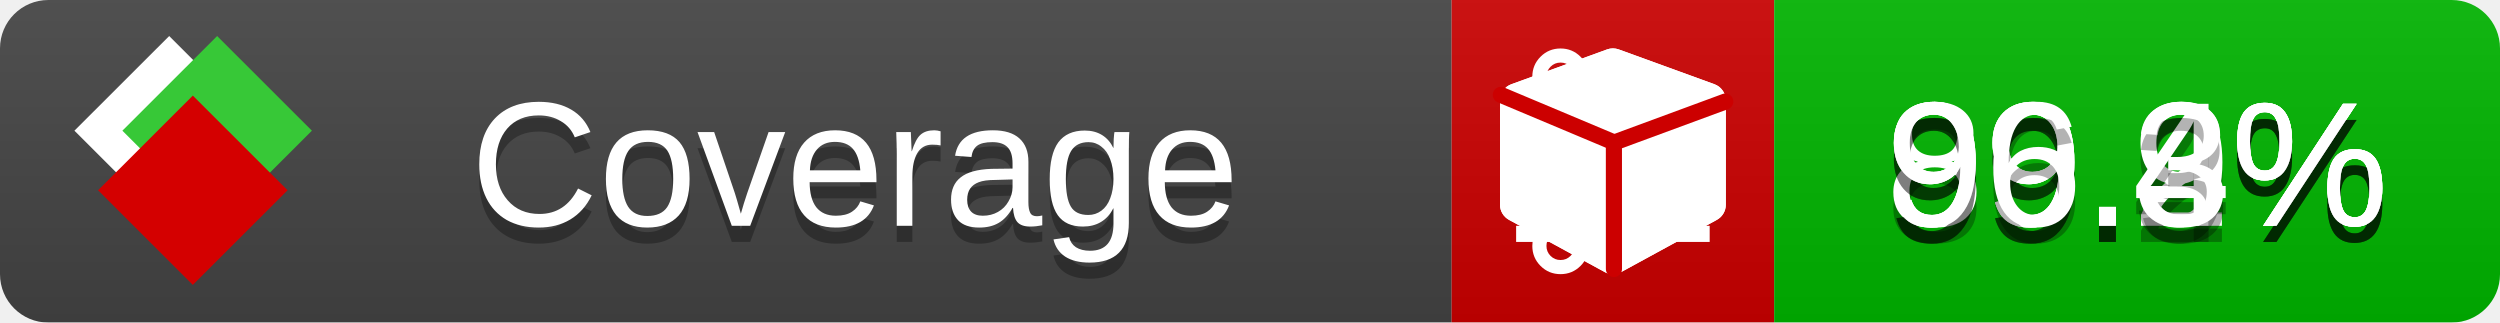
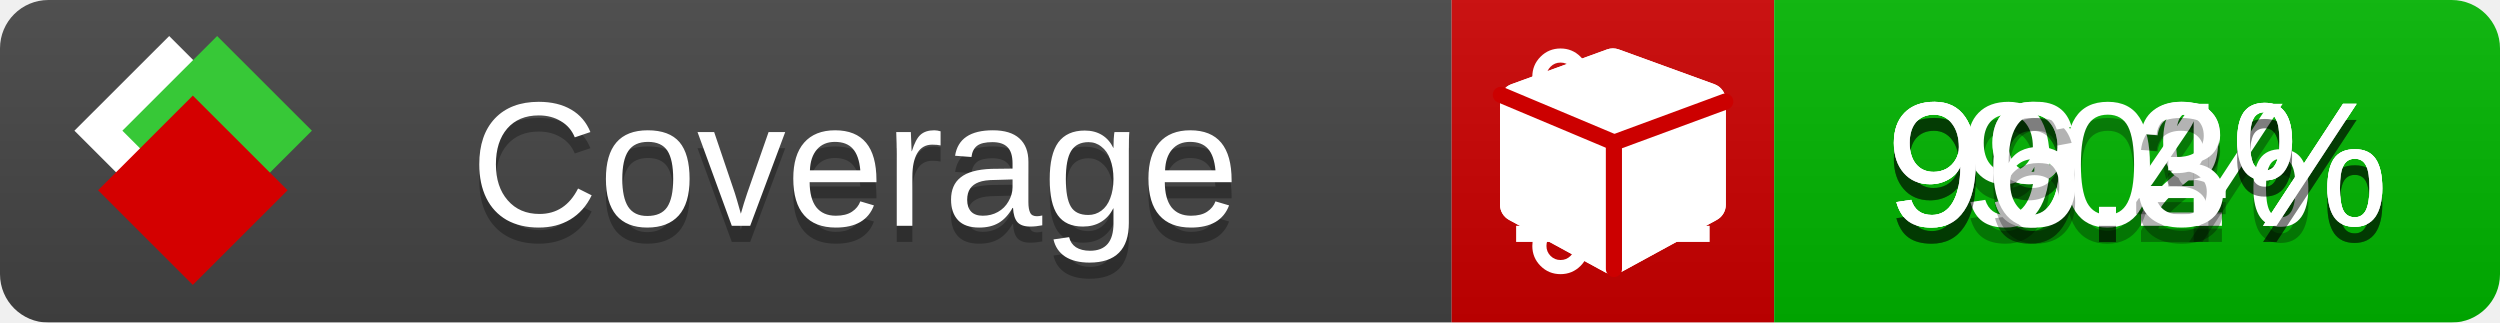
<svg xmlns="http://www.w3.org/2000/svg" xmlns:xlink="http://www.w3.org/1999/xlink" width="155" height="20">
  <style type="text/css">
          
            @keyframes fade1 {
                0% { visibility: visible; opacity: 1; }
               23% { visibility: visible; opacity: 1; }
               25% { visibility: hidden; opacity: 0; }
               48% { visibility: hidden; opacity: 0; }
               50% { visibility: hidden; opacity: 0; }
               73% { visibility: hidden; opacity: 0; }
               75% { visibility: hidden; opacity: 0; }
               98% { visibility: hidden; opacity: 0; }
              100% { visibility: visible; opacity: 1; }
            }
            @keyframes fade2 {
                0% { visibility: hidden; opacity: 0; }
               23% { visibility: hidden; opacity: 0; }
               25% { visibility: visible; opacity: 1; }
               48% { visibility: visible; opacity: 1; }
               50% { visibility: hidden; opacity: 0; }
               73% { visibility: hidden; opacity: 0; }
               75% { visibility: hidden; opacity: 0; }
               98% { visibility: hidden; opacity: 0; }
              100% { visibility: hidden; opacity: 0; }
            }
            @keyframes fade3 {
                0% { visibility: hidden; opacity: 0; }
               23% { visibility: hidden; opacity: 0; }
               25% { visibility: hidden; opacity: 0; }
               48% { visibility: hidden; opacity: 0; }
               50% { visibility: visible; opacity: 1; }
               73% { visibility: visible; opacity: 1; }
               75% { visibility: hidden; opacity: 0; }
               98% { visibility: hidden; opacity: 0; }
              100% { visibility: hidden; opacity: 0; }
            }
            @keyframes fade4 {
                0% { visibility: hidden; opacity: 0; }
               23% { visibility: hidden; opacity: 0; }
               25% { visibility: hidden; opacity: 0; }
               48% { visibility: hidden; opacity: 0; }
               50% { visibility: hidden; opacity: 0; }
               73% { visibility: hidden; opacity: 0; }
               75% { visibility: visible; opacity: 1; }
               98% { visibility: visible; opacity: 1; }
              100% { visibility: hidden; opacity: 0; }
            }
            .linecoverage {
                animation-duration: 15s;
                animation-name: fade1;
                animation-iteration-count: infinite;
            }
            .branchcoverage {
                animation-duration: 15s;
                animation-name: fade2;
                animation-iteration-count: infinite;
            }
            .methodcoverage {
                animation-duration: 15s;
                animation-name: fade3;
                animation-iteration-count: infinite;
            }
            .fullmethodcoverage {
                animation-duration: 15s;
                animation-name: fade4;
                animation-iteration-count: infinite;
            }
          
    </style>
  <defs>
    <linearGradient id="gradient" x2="0" y2="100%">
      <stop offset="0" stop-color="#bbb" stop-opacity=".1" />
      <stop offset="1" stop-opacity=".1" />
    </linearGradient>
    <linearGradient id="c">
      <stop offset="0" stop-color="#d40000" />
      <stop offset="1" stop-color="#ff2a2a" />
    </linearGradient>
    <linearGradient id="a">
      <stop offset="0" stop-color="#e0e0de" />
      <stop offset="1" stop-color="#fff" />
    </linearGradient>
    <linearGradient id="b">
      <stop offset="0" stop-color="#37c837" />
      <stop offset="1" stop-color="#217821" />
    </linearGradient>
    <linearGradient xlink:href="#a" id="e" x1="106.44" x2="69.96" y1="-11.96" y2="-46.84" gradientTransform="matrix(-.8426 -.00045 -.00045 -.8426 -94.27 -75.82)" gradientUnits="userSpaceOnUse" />
    <linearGradient xlink:href="#b" id="f" x1="56.19" x2="77.97" y1="-23.45" y2="10.62" gradientTransform="matrix(.8426 .00045 .00045 .8426 94.27 75.82)" gradientUnits="userSpaceOnUse" />
    <linearGradient xlink:href="#c" id="g" x1="79.98" x2="132.9" y1="10.79" y2="10.79" gradientTransform="matrix(.8426 .00045 .00045 .8426 94.27 75.82)" gradientUnits="userSpaceOnUse" />
    <mask id="mask">
      <rect width="155" height="20" rx="3" fill="#fff" />
    </mask>
    <g id="icon" transform="matrix(.04486 0 0 .04481 -.48 -.63)">
      <rect width="52.92" height="52.92" x="-109.72" y="-27.13" fill="url(#e)" transform="rotate(-135)" />
      <rect width="52.92" height="52.92" x="70.19" y="-39.18" fill="url(#f)" transform="rotate(45)" />
      <rect width="52.92" height="52.92" x="80.05" y="-15.74" fill="url(#g)" transform="rotate(45)" />
    </g>
  </defs>
  <g mask="url(#mask)">
    <rect x="0" y="0" width="90" height="20" fill="#444" />
    <rect x="90" y="0" width="20" height="20" fill="#c00" />
    <rect x="110" y="0" width="45" height="20" fill="#00B600" />
    <rect x="0" y="0" width="155" height="20" fill="url(#gradient)" />
  </g>
  <g>
    <path class="linecoverage" stroke="#fff" d="M94 6.5 h12 M94 10.5 h12 M94 14.5 h12" />
    <path class="branchcoverage" fill="#fff" d="m 97.628,15.247 q 0,-0.364 -0.255,-0.619 -0.255,-0.255 -0.619,-0.255 -0.364,0 -0.619,0.255 -0.255,0.255 -0.255,0.619 0,0.364 0.255,0.619 0.255,0.255 0.619,0.255 0.364,0 0.619,-0.255 0.255,-0.255 0.255,-0.619 z m 0,-10.493 q 0,-0.364 -0.255,-0.619 -0.255,-0.255 -0.619,-0.255 -0.364,0 -0.619,0.255 -0.255,0.255 -0.255,0.619 0,0.364 0.255,0.619 0.255,0.255 0.619,0.255 0.364,0 0.619,-0.255 0.255,-0.255 0.255,-0.619 z m 5.83,1.166 q 0,-0.364 -0.255,-0.619 -0.255,-0.255 -0.619,-0.255 -0.364,0 -0.619,0.255 -0.255,0.255 -0.255,0.619 0,0.364 0.255,0.619 0.255,0.255 0.619,0.255 0.364,0 0.619,-0.255 0.255,-0.255 0.255,-0.619 z m 0.874,0 q 0,0.474 -0.237,0.879 -0.237,0.405 -0.638,0.633 -0.018,2.614 -2.059,3.771 -0.619,0.346 -1.849,0.738 -1.166,0.364 -1.544,0.647 -0.378,0.282 -0.378,0.911 l 0,0.237 q 0.401,0.228 0.638,0.633 0.237,0.405 0.237,0.879 0,0.729 -0.51,1.239 -0.51,0.51 -1.239,0.51 -0.729,0 -1.239,-0.51 -0.51,-0.51 -0.51,-1.239 0,-0.474 0.237,-0.879 0.237,-0.405 0.638,-0.633 l 0,-7.469 q -0.401,-0.228 -0.638,-0.633 -0.237,-0.405 -0.237,-0.879 0,-0.729 0.51,-1.239 0.51,-0.51 1.239,-0.51 0.729,0 1.239,0.51 0.51,0.51 0.51,1.239 0,0.474 -0.237,0.879 -0.237,0.405 -0.638,0.633 l 0,4.527 q 0.492,-0.237 1.403,-0.519 0.501,-0.155 0.797,-0.269 0.296,-0.114 0.642,-0.282 0.346,-0.169 0.537,-0.36 0.191,-0.191 0.369,-0.465 0.178,-0.273 0.255,-0.633 0.077,-0.36 0.077,-0.833 -0.401,-0.228 -0.638,-0.633 -0.237,-0.405 -0.237,-0.879 0,-0.729 0.51,-1.239 0.51,-0.51 1.239,-0.51 0.729,0 1.239,0.51 0.51,0.51 0.51,1.239 z" />
    <path class="methodcoverage" fill="#fff" d="m 100.538,15.629 5.385,-2.936 v -5.351 l -5.385,1.96 z M 100,8.351 105.873,6.214 100,4.077 94.127,6.214 Z m 7,-2.12 v 6.462 q 0,0.294 -0.151,0.547 -0.151,0.252 -0.412,0.395 l -5.923,3.231 q -0.236,0.135 -0.513,0.135 -0.278,0 -0.513,-0.135 l -5.923,-3.231 Q 93.303,13.492 93.151,13.239 93,12.987 93,12.692 v -6.462 q 0,-0.337 0.194,-0.614 0.194,-0.278 0.513,-0.395 l 5.923,-2.154 q 0.185,-0.067 0.37,-0.067 0.185,0 0.37,0.067 l 5.923,2.154 q 0.32,0.118 0.513,0.395 Q 107,5.894 107,6.231 Z" />
    <path class="fullmethodcoverage" fill="#fff" d="m 107,6.231 v 6.462 c 0,0.196 -0.051,0.379 -0.151,0.547 -0.101,0.168 -0.238,0.3 -0.412,0.395 l -5.923,3.231 c -0.157,0.09 -0.328,0.135 -0.513,0.135 -0.185,0 -0.356,-0.045 -0.513,-0.135 l -5.923,-3.231 C 93.39,13.539 93.252,13.407 93.151,13.239 93.05,13.071 93,12.889 93,12.692 v -6.462 c 0,-0.224 0.065,-0.429 0.194,-0.614 0.129,-0.185 0.3,-0.317 0.513,-0.395 l 5.923,-2.154 c 0.123,-0.045 0.247,-0.067 0.37,-0.067 0.123,0 0.247,0.022 0.37,0.067 l 5.923,2.154 c 0.213,0.079 0.384,0.21 0.513,0.395 0.129,0.185 0.194,0.39 0.194,0.614 z" />
    <path class="fullmethodcoverage" style="fill:none;stroke:#cc0000;stroke-width:1;stroke-linecap:round;stroke-dasharray:none;stroke-opacity:1" d="m 100.064,16.677 -0.002,-7.833 6.906,-2.547" />
    <path class="fullmethodcoverage" style="fill:none;stroke:#cc0000;stroke-width:1;stroke-linecap:round;stroke-dasharray:none;stroke-opacity:1" d="M 99.914,8.765 93.052,5.882" />
  </g>
  <g fill="#fff" text-anchor="middle" font-family="Verdana,Arial,Geneva,sans-serif" font-size="11">
    <a xlink:href="https://github.com/danielpalme/ReportGenerator" target="_top">
      <use xlink:href="#icon" transform="translate(3,1) scale(3.5)" />
    </a>
    <text x="53" y="15" fill="#010101" fill-opacity=".3">Coverage</text>
    <text x="53" y="14" fill="#fff">Coverage</text>
    <text class="linecoverage" x="132.5" y="15" fill="#010101" fill-opacity=".3">99.2%</text>
    <text class="linecoverage" x="132.5" y="14">99.2%</text>
-     <text class="branchcoverage" x="132.5" y="15" fill="#010101" fill-opacity=".3">89.9%</text>
-     <text class="branchcoverage" x="132.5" y="14">89.9%</text>
+     <text class="branchcoverage" x="132.5" y="15" fill="#010101" fill-opacity=".3">90%</text>
+     <text class="branchcoverage" x="132.5" y="14">90%</text>
    <text class="methodcoverage" x="132.5" y="15" fill="#010101" fill-opacity=".3">99.4%</text>
    <text class="methodcoverage" x="132.5" y="14">99.4%</text>
    <text class="fullmethodcoverage" x="132.5" y="15" fill="#010101" fill-opacity=".3">96.3%</text>
    <text class="fullmethodcoverage" x="132.5" y="14">96.3%</text>
  </g>
  <g>
    <rect class="linecoverage" x="90" y="0" width="65" height="20" fill-opacity="0" />
    <rect class="branchcoverage" x="90" y="0" width="65" height="20" fill-opacity="0" />
    <rect class="methodcoverage" x="90" y="0" width="65" height="20" fill-opacity="0" />
    <rect class="fullmethodcoverage" x="90" y="0" width="65" height="20" fill-opacity="0" />
  </g>
</svg>
